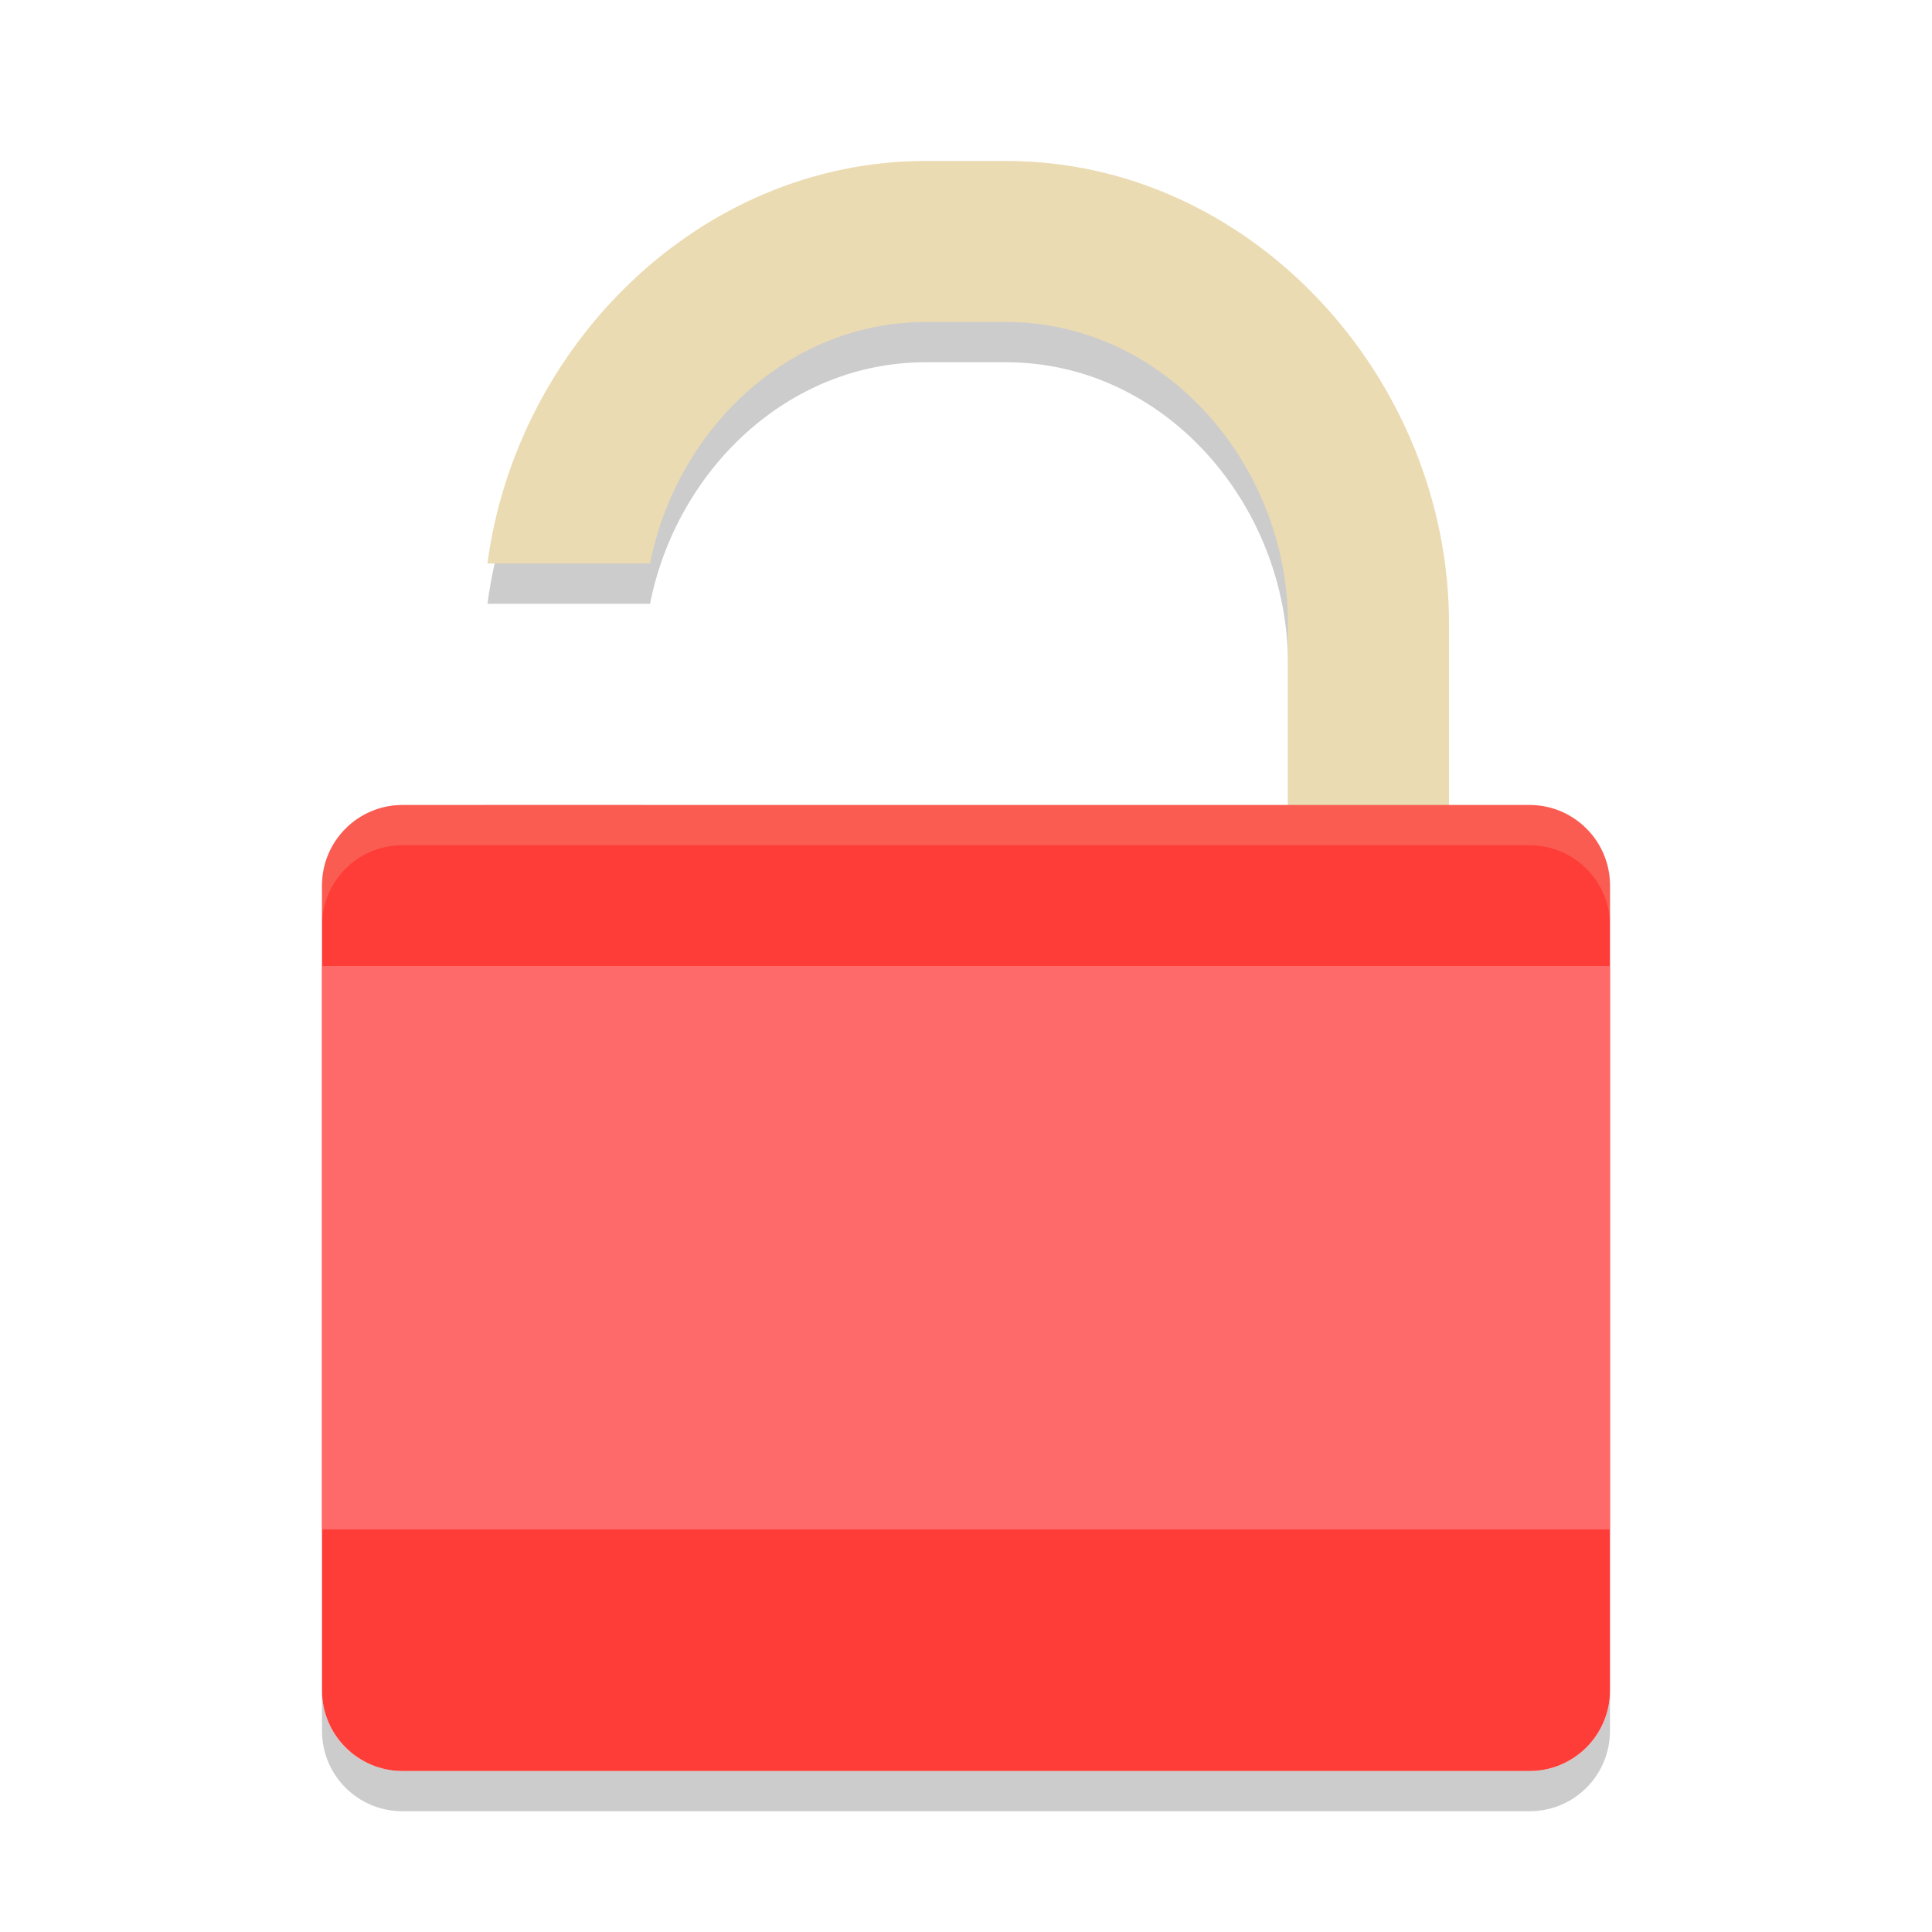
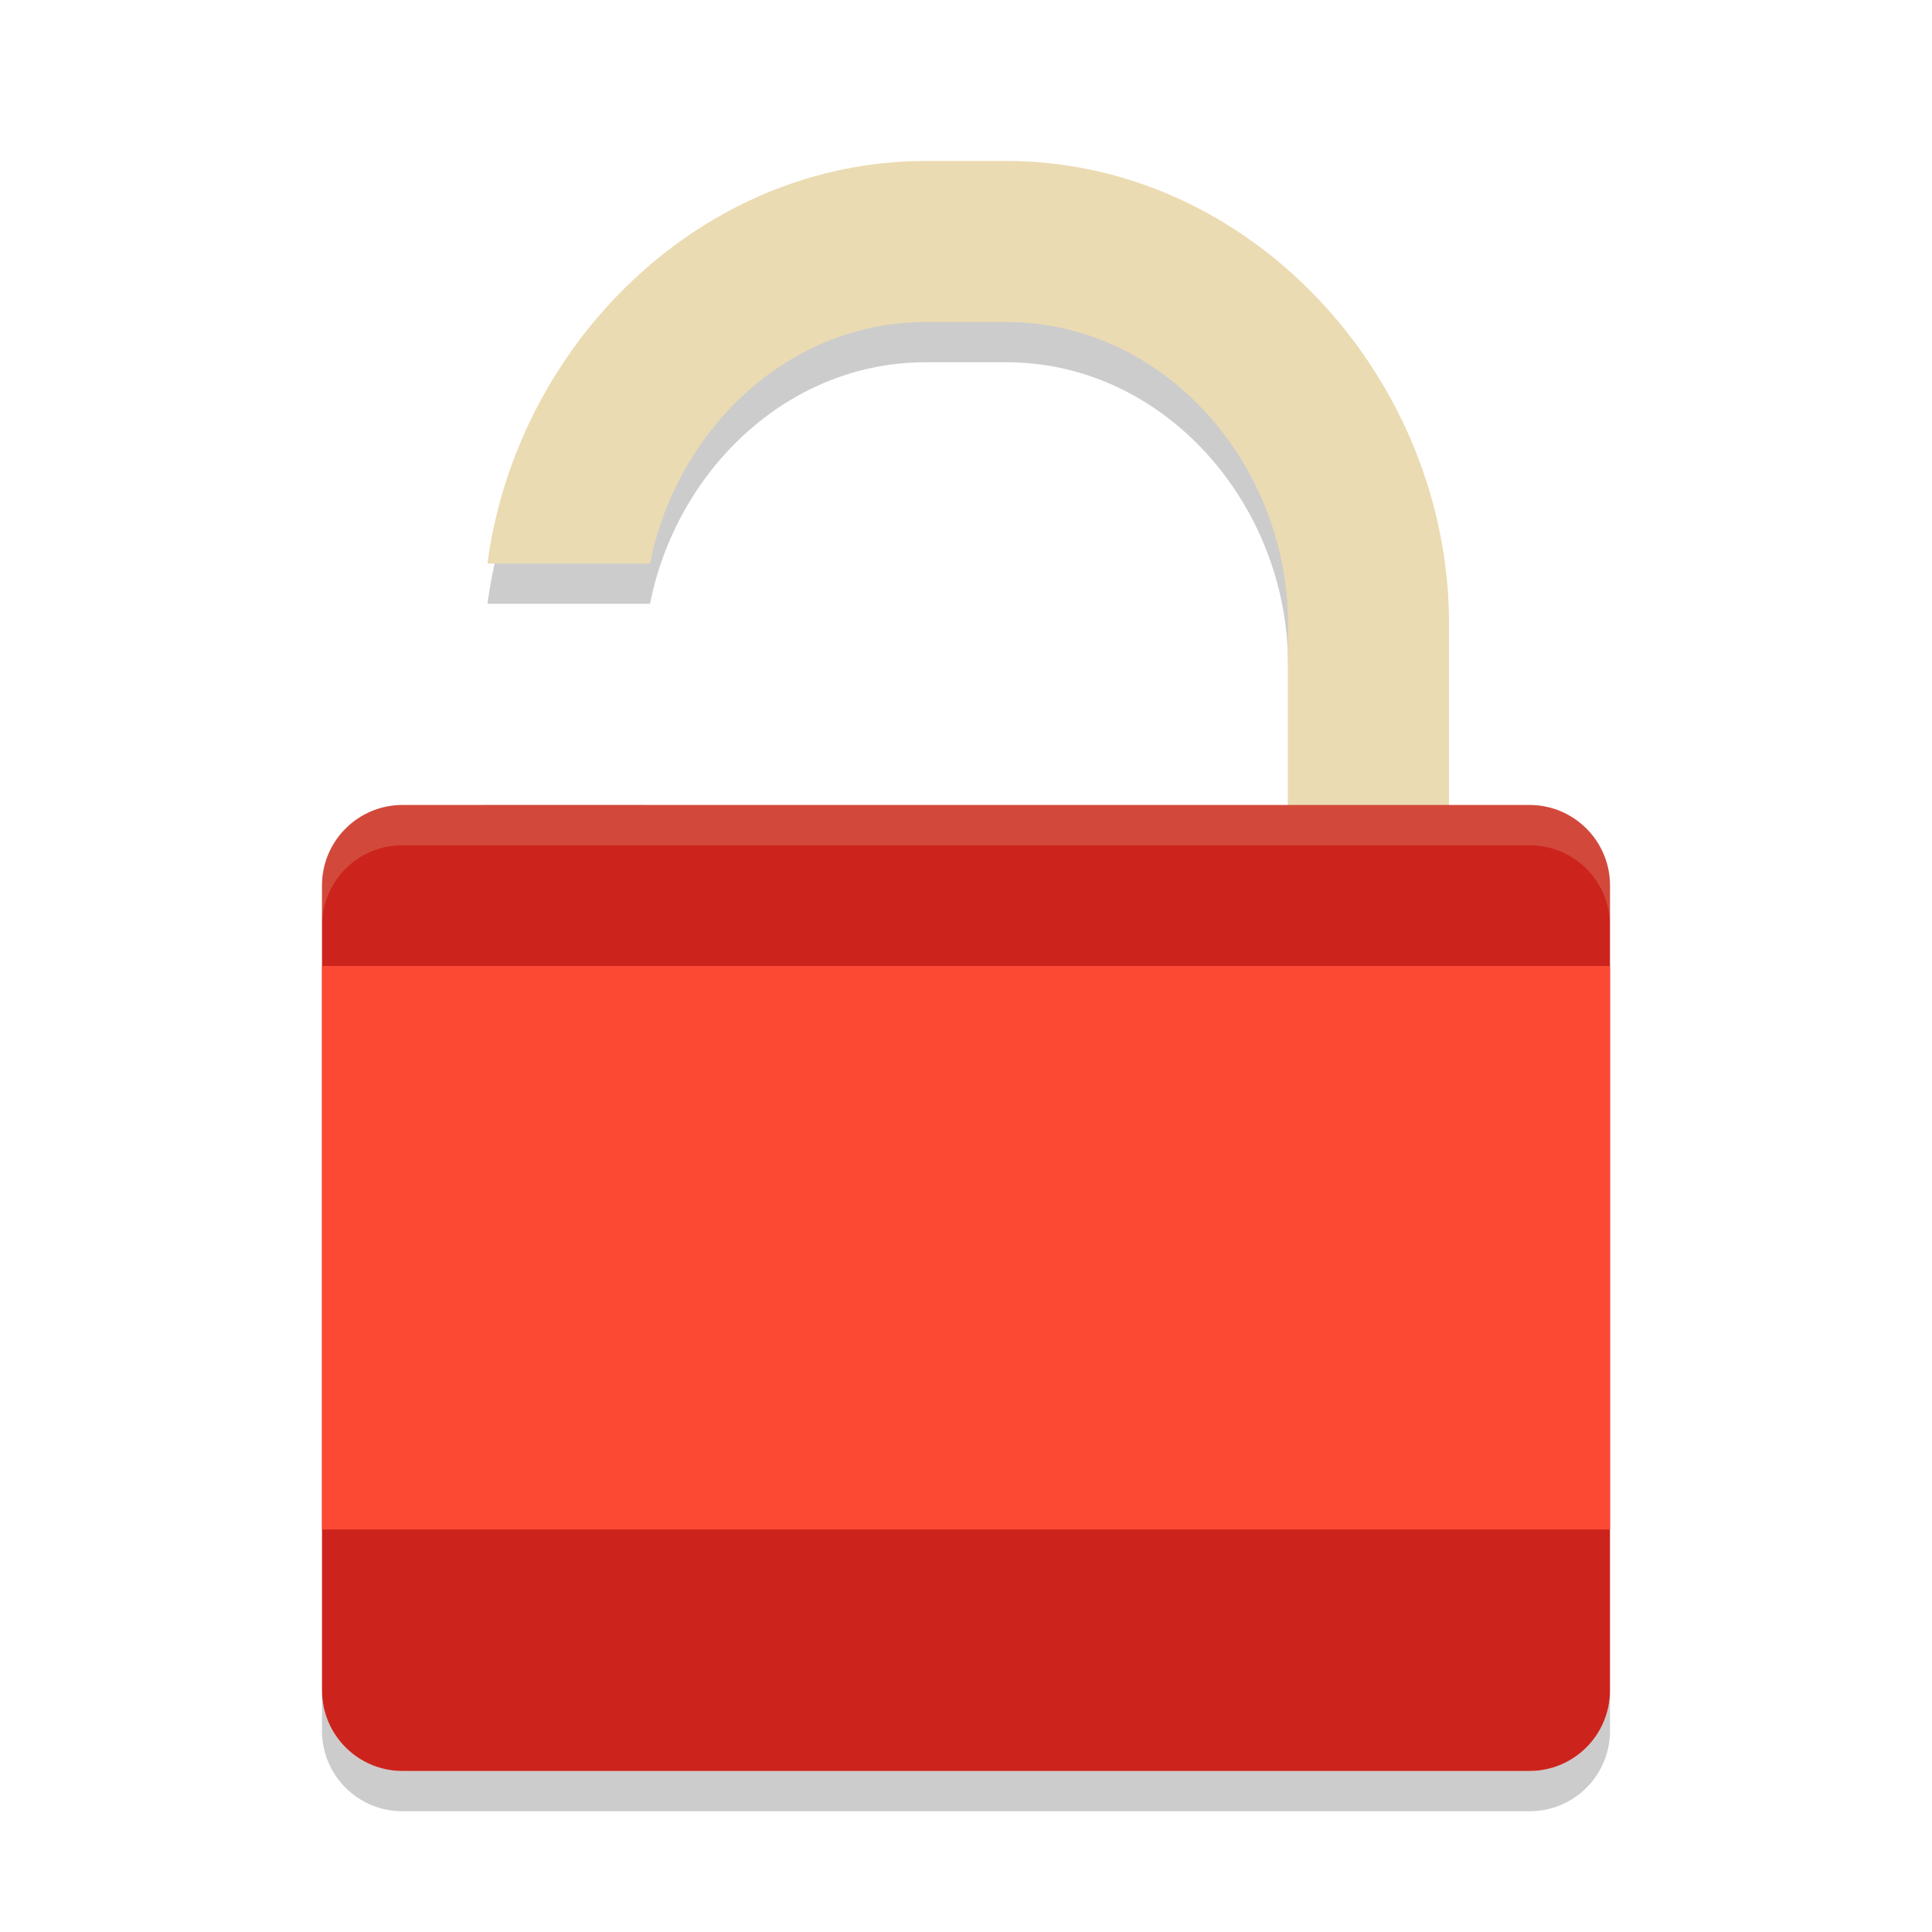
<svg xmlns="http://www.w3.org/2000/svg" width="48" height="48" version="1">
  <path d="M 23,5 C 17.413,5 12.836,9.548 12.111,15 h 4.039 C 16.805,11.696 19.562,9 23,9 h 2 c 3.947,0 7,3.553 7,7.5 V 21 c 0,3.947 -3.053,7 -7,7 h -2 c -3.947,0 -7,-3.053 -7,-7 h -4 c 0,6.094 4.906,11 11,11 h 2 c 6.094,0 11,-4.906 11,-11 V 16.5 C 36,10.406 31.094,5 25,5 Z" style="opacity:0.2" />
  <path style="fill:#ebdbb2" d="M 23 4 C 17.413 4 12.836 8.548 12.111 14 L 16.15 14 C 16.805 10.696 19.562 8 23 8 L 25 8 C 28.947 8 32 11.553 32 15.5 L 32 20 C 32 23.947 28.947 27 25 27 L 23 27 C 19.053 27 16 23.947 16 20 L 12 20 C 12 26.094 16.906 31 23 31 L 25 31 C 31.094 31 36 26.094 36 20 L 36 15.5 C 36 9.406 31.094 4 25 4 L 23 4 z" />
  <path opacity=".2" d="m8 42v1c0 1.108 0.892 2 2 2h28c1.108 0 2-0.892 2-2v-1c0 1.108-0.892 2-2 2h-28c-1.108 0-2-0.892-2-2z" />
-   <rect width="24" height="32" x="-44" y="-40" rx="2" ry="2" transform="matrix(0,-1,-1,0,0,0)" style="fill:#fe3c38" />
+   <rect width="24" height="32" x="-44" y="-40" rx="2" ry="2" transform="matrix(0,-1,-1,0,0,0)" style="fill:#cc241d" />
  <path fill="#ebdbb2" opacity=".2" d="m10 20c-1.108 0-2 0.892-2 2v1c0-1.108 0.892-2 2-2h28c1.108 0 2 0.892 2 2v-1c0-1.108-0.892-2-2-2h-28z" />
-   <rect width="32" height="14" x="8" y="24" rx="0" ry="0" style="fill:#fe6a6a" />
+   <rect width="32" height="14" x="8" y="24" rx="0" ry="0" style="fill:#fb4934" />
  <path style="opacity:0.2;fill:#ebdbb2" d="M 23 4 C 17.413 4 12.836 8.548 12.111 14 L 12.287 14 C 13.405 9.003 17.758 5 23 5 L 25 5 C 31.094 5 36 10.406 36 16.5 L 36 15.5 C 36 9.406 31.094 4 25 4 L 23 4 z" />
</svg>
